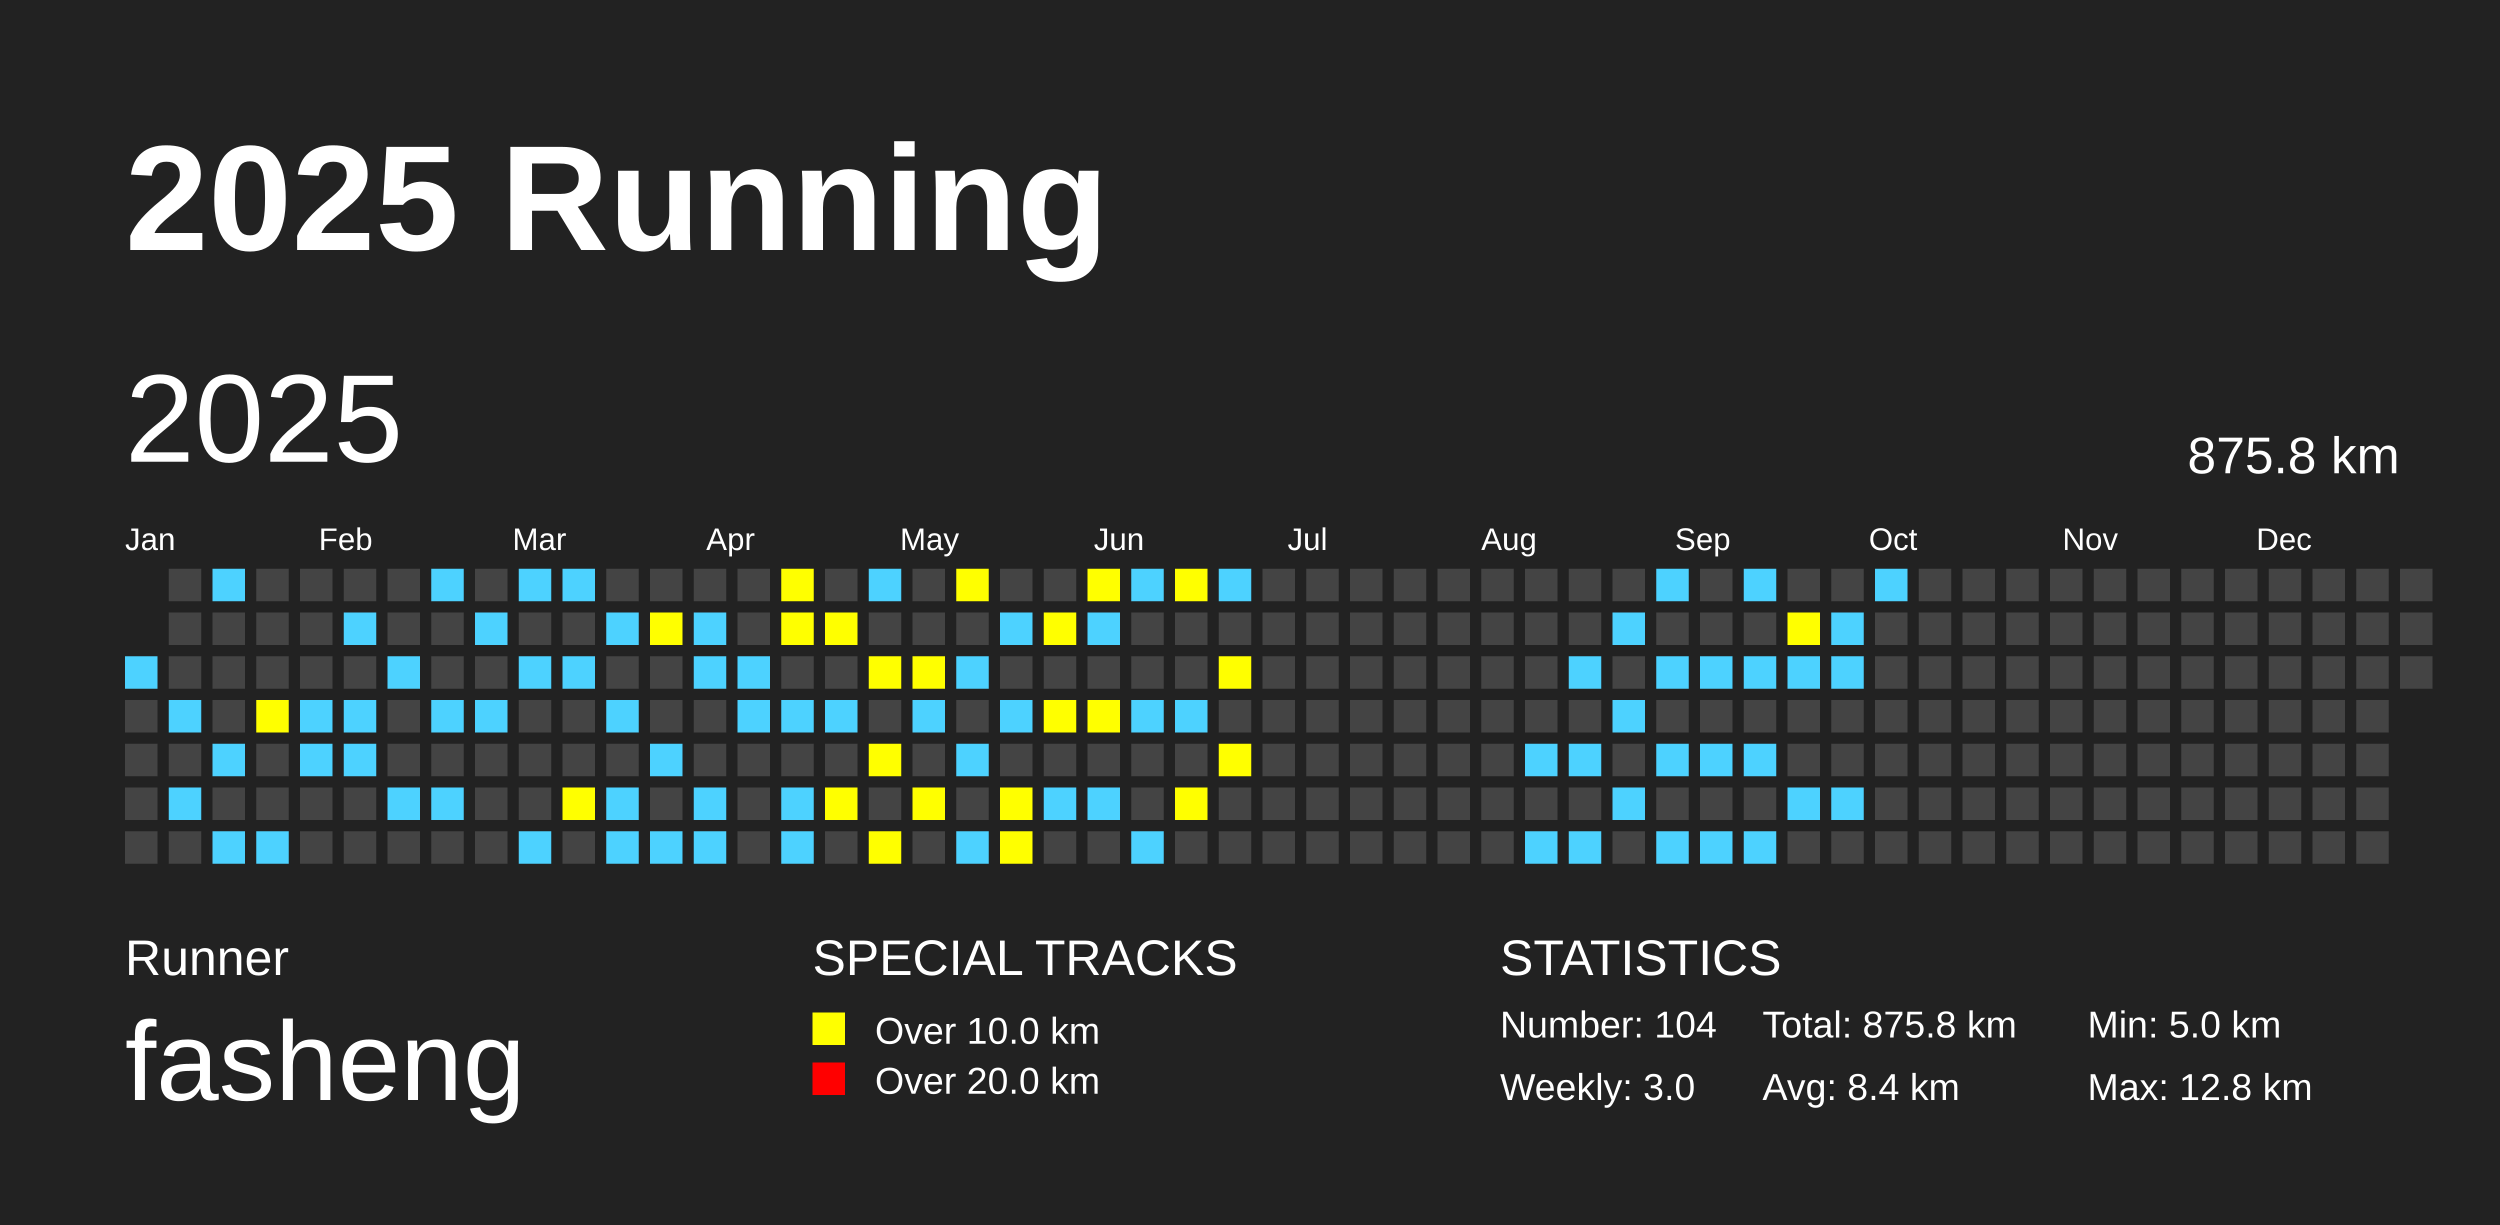
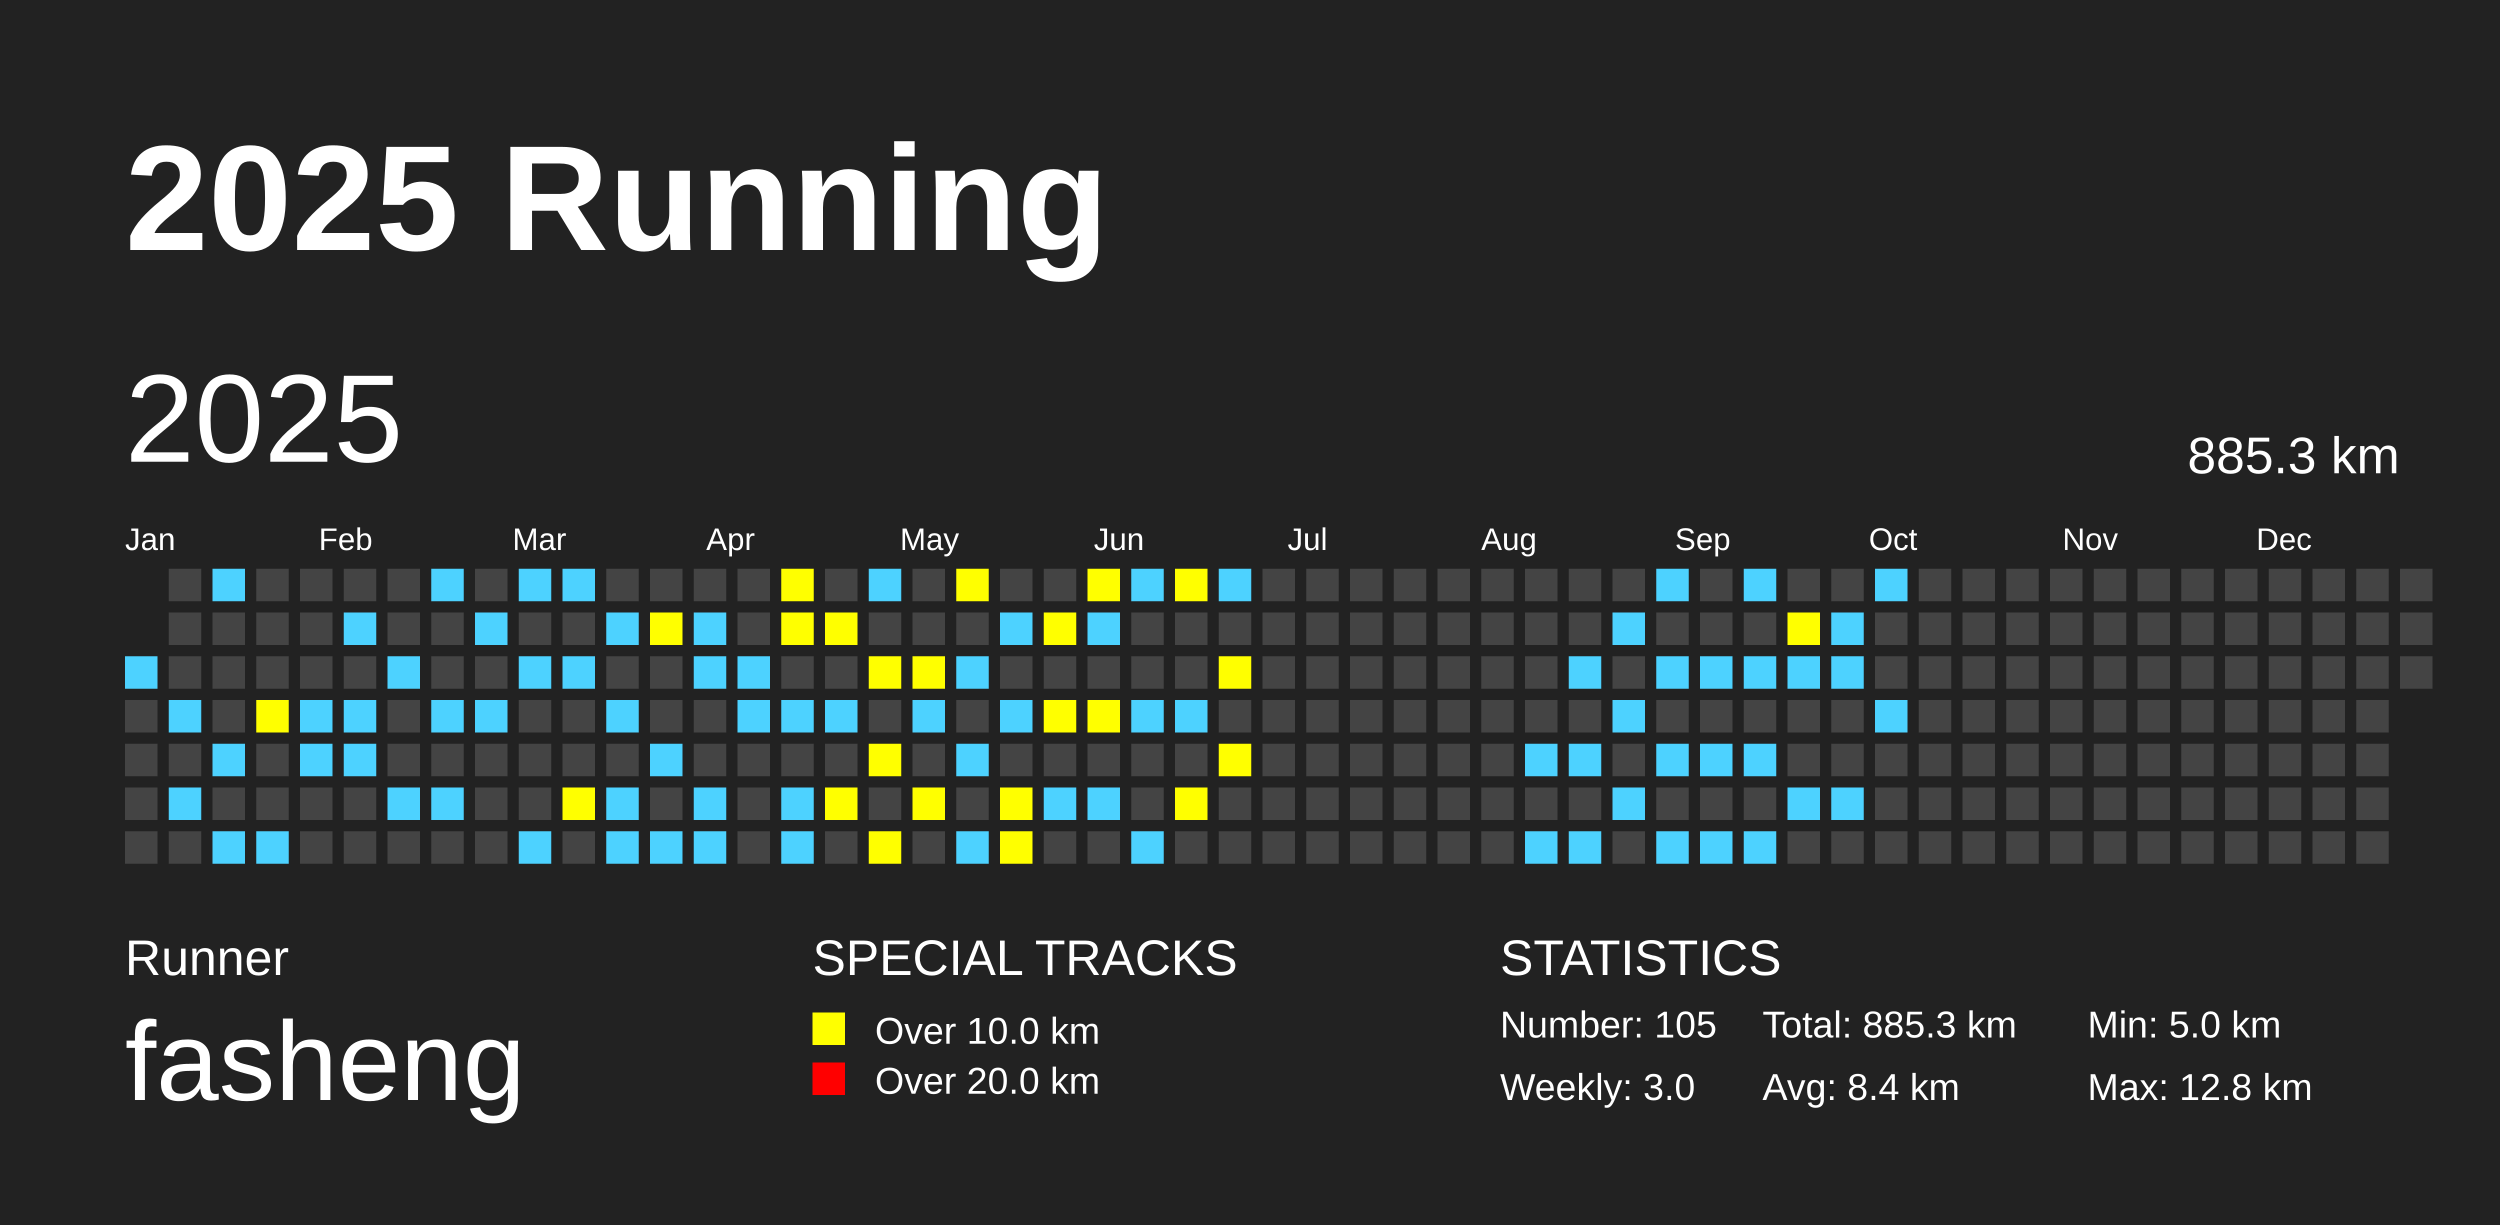
<svg xmlns="http://www.w3.org/2000/svg" baseProfile="full" height="98mm" version="1.1" viewBox="0,0,200,98" width="200mm">
  <defs />
  <rect fill="#222222" height="98" width="200" x="0" y="0" />
  <text fill="#FFFFFF" style="font-size:12px; font-family:Arial; font-weight:bold;" x="10" y="20">2025 Running</text>
  <text fill="#FFFFFF" style="font-size:4px; font-family:Arial" x="10" y="78">Runner</text>
  <text fill="#FFFFFF" style="font-size:9px; font-family:Arial" x="10" y="88">fasheng</text>
  <text fill="#FFFFFF" style="font-size:4px; font-family:Arial" x="65" y="78">SPECIAL TRACKS</text>
  <rect fill="yellow" height="2.6" width="2.6" x="65" y="81" />
  <text fill="#FFFFFF" style="font-size:3px; font-family:Arial" x="70" y="83.5">Over 10.0 km</text>
  <rect fill="red" height="2.6" width="2.6" x="65" y="85" />
  <text fill="#FFFFFF" style="font-size:3px; font-family:Arial" x="70" y="87.5">Over 20.0 km</text>
  <text fill="#FFFFFF" style="font-size:4px; font-family:Arial" x="120" y="78">STATISTICS</text>
-   <text fill="#FFFFFF" style="font-size:3px; font-family:Arial" x="120" y="83">Number: 104</text>
+   <text fill="#FFFFFF" style="font-size:3px; font-family:Arial" x="120" y="83">Number: 105</text>
  <text fill="#FFFFFF" style="font-size:3px; font-family:Arial" x="120" y="88">Weekly: 3.0</text>
-   <text fill="#FFFFFF" style="font-size:3px; font-family:Arial" x="141" y="83">Total: 875.8 km</text>
+   <text fill="#FFFFFF" style="font-size:3px; font-family:Arial" x="141" y="83">Total: 885.3 km</text>
  <text fill="#FFFFFF" style="font-size:3px; font-family:Arial" x="141" y="88">Avg: 8.4 km</text>
  <text fill="#FFFFFF" style="font-size:3px; font-family:Arial" x="167" y="83">Min: 5.0 km</text>
  <text fill="#FFFFFF" style="font-size:3px; font-family:Arial" x="167" y="88">Max: 12.8 km</text>
  <text dominant-baseline="hanging" fill="#FFFFFF" style="font-size:10.0px; font-family:Arial;" x="10" y="30">2025</text>
-   <text dominant-baseline="hanging" fill="#FFFFFF" style="font-size:4.125px; font-family:Arial;" x="175" y="35">875.8 km</text>
+   <text dominant-baseline="hanging" fill="#FFFFFF" style="font-size:4.125px; font-family:Arial;" x="175" y="35">885.3 km</text>
  <text fill="#FFFFFF" style="font-size:2.5px; font-family:Arial" x="10.0" y="44">Jan</text>
  <text fill="#FFFFFF" style="font-size:2.5px; font-family:Arial" x="25.5" y="44">Feb</text>
  <text fill="#FFFFFF" style="font-size:2.5px; font-family:Arial" x="41.0" y="44">Mar</text>
  <text fill="#FFFFFF" style="font-size:2.5px; font-family:Arial" x="56.5" y="44">Apr</text>
  <text fill="#FFFFFF" style="font-size:2.5px; font-family:Arial" x="72.0" y="44">May</text>
  <text fill="#FFFFFF" style="font-size:2.5px; font-family:Arial" x="87.5" y="44">Jun</text>
  <text fill="#FFFFFF" style="font-size:2.5px; font-family:Arial" x="103.0" y="44">Jul</text>
  <text fill="#FFFFFF" style="font-size:2.5px; font-family:Arial" x="118.5" y="44">Aug</text>
  <text fill="#FFFFFF" style="font-size:2.5px; font-family:Arial" x="134.0" y="44">Sep</text>
  <text fill="#FFFFFF" style="font-size:2.5px; font-family:Arial" x="149.5" y="44">Oct</text>
  <text fill="#FFFFFF" style="font-size:2.5px; font-family:Arial" x="165.0" y="44">Nov</text>
  <text fill="#FFFFFF" style="font-size:2.5px; font-family:Arial" x="180.5" y="44">Dec</text>
  <rect fill="#4DD2FF" height="2.6" width="2.6" x="10.0" y="52.5" />
  <rect fill="#444444" height="2.6" width="2.6" x="10.0" y="56.0" />
  <rect fill="#444444" height="2.6" width="2.6" x="10.0" y="59.5" />
  <rect fill="#444444" height="2.6" width="2.6" x="10.0" y="63.0" />
  <rect fill="#444444" height="2.6" width="2.6" x="10.0" y="66.5" />
  <rect fill="#444444" height="2.6" width="2.6" x="13.5" y="45.5" />
  <rect fill="#444444" height="2.6" width="2.6" x="13.5" y="49.0" />
  <rect fill="#444444" height="2.6" width="2.6" x="13.5" y="52.5" />
  <rect fill="#4DD2FF" height="2.6" width="2.6" x="13.5" y="56.0" />
  <rect fill="#444444" height="2.6" width="2.6" x="13.5" y="59.5" />
  <rect fill="#4DD2FF" height="2.6" width="2.6" x="13.5" y="63.0" />
  <rect fill="#444444" height="2.6" width="2.6" x="13.5" y="66.5" />
  <rect fill="#4DD2FF" height="2.6" width="2.6" x="17.0" y="45.5" />
  <rect fill="#444444" height="2.6" width="2.6" x="17.0" y="49.0" />
  <rect fill="#444444" height="2.6" width="2.6" x="17.0" y="52.5" />
  <rect fill="#444444" height="2.6" width="2.6" x="17.0" y="56.0" />
  <rect fill="#4DD2FF" height="2.6" width="2.6" x="17.0" y="59.5" />
  <rect fill="#444444" height="2.6" width="2.6" x="17.0" y="63.0" />
  <rect fill="#4DD2FF" height="2.6" width="2.6" x="17.0" y="66.5" />
  <rect fill="#444444" height="2.6" width="2.6" x="20.5" y="45.5" />
  <rect fill="#444444" height="2.6" width="2.6" x="20.5" y="49.0" />
  <rect fill="#444444" height="2.6" width="2.6" x="20.5" y="52.5" />
  <rect fill="yellow" height="2.6" width="2.6" x="20.5" y="56.0" />
  <rect fill="#444444" height="2.6" width="2.6" x="20.5" y="59.5" />
  <rect fill="#444444" height="2.6" width="2.6" x="20.5" y="63.0" />
  <rect fill="#4DD2FF" height="2.6" width="2.6" x="20.5" y="66.5" />
  <rect fill="#444444" height="2.6" width="2.6" x="24.0" y="45.5" />
  <rect fill="#444444" height="2.6" width="2.6" x="24.0" y="49.0" />
  <rect fill="#444444" height="2.6" width="2.6" x="24.0" y="52.5" />
  <rect fill="#4DD2FF" height="2.6" width="2.6" x="24.0" y="56.0" />
  <rect fill="#4DD2FF" height="2.6" width="2.6" x="24.0" y="59.5" />
  <rect fill="#444444" height="2.6" width="2.6" x="24.0" y="63.0" />
  <rect fill="#444444" height="2.6" width="2.6" x="24.0" y="66.5" />
  <rect fill="#444444" height="2.6" width="2.6" x="27.5" y="45.5" />
  <rect fill="#4DD2FF" height="2.6" width="2.6" x="27.5" y="49.0" />
  <rect fill="#444444" height="2.6" width="2.6" x="27.5" y="52.5" />
  <rect fill="#4DD2FF" height="2.6" width="2.6" x="27.5" y="56.0" />
  <rect fill="#4DD2FF" height="2.6" width="2.6" x="27.5" y="59.5" />
  <rect fill="#444444" height="2.6" width="2.6" x="27.5" y="63.0" />
  <rect fill="#444444" height="2.6" width="2.6" x="27.5" y="66.5" />
  <rect fill="#444444" height="2.6" width="2.6" x="31.0" y="45.5" />
  <rect fill="#444444" height="2.6" width="2.6" x="31.0" y="49.0" />
  <rect fill="#4DD2FF" height="2.6" width="2.6" x="31.0" y="52.5" />
  <rect fill="#444444" height="2.6" width="2.6" x="31.0" y="56.0" />
  <rect fill="#444444" height="2.6" width="2.6" x="31.0" y="59.5" />
  <rect fill="#4DD2FF" height="2.6" width="2.6" x="31.0" y="63.0" />
  <rect fill="#444444" height="2.6" width="2.6" x="31.0" y="66.5" />
  <rect fill="#4DD2FF" height="2.6" width="2.6" x="34.5" y="45.5" />
  <rect fill="#444444" height="2.6" width="2.6" x="34.5" y="49.0" />
  <rect fill="#444444" height="2.6" width="2.6" x="34.5" y="52.5" />
  <rect fill="#4DD2FF" height="2.6" width="2.6" x="34.5" y="56.0" />
  <rect fill="#444444" height="2.6" width="2.6" x="34.5" y="59.5" />
  <rect fill="#4DD2FF" height="2.6" width="2.6" x="34.5" y="63.0" />
  <rect fill="#444444" height="2.6" width="2.6" x="34.5" y="66.5" />
  <rect fill="#444444" height="2.6" width="2.6" x="38.0" y="45.5" />
  <rect fill="#4DD2FF" height="2.6" width="2.6" x="38.0" y="49.0" />
  <rect fill="#444444" height="2.6" width="2.6" x="38.0" y="52.5" />
  <rect fill="#4DD2FF" height="2.6" width="2.6" x="38.0" y="56.0" />
  <rect fill="#444444" height="2.6" width="2.6" x="38.0" y="59.5" />
  <rect fill="#444444" height="2.6" width="2.6" x="38.0" y="63.0" />
  <rect fill="#444444" height="2.6" width="2.6" x="38.0" y="66.5" />
  <rect fill="#4DD2FF" height="2.6" width="2.6" x="41.5" y="45.5" />
  <rect fill="#444444" height="2.6" width="2.6" x="41.5" y="49.0" />
  <rect fill="#4DD2FF" height="2.6" width="2.6" x="41.5" y="52.5" />
  <rect fill="#444444" height="2.6" width="2.6" x="41.5" y="56.0" />
  <rect fill="#444444" height="2.6" width="2.6" x="41.5" y="59.5" />
  <rect fill="#444444" height="2.6" width="2.6" x="41.5" y="63.0" />
  <rect fill="#4DD2FF" height="2.6" width="2.6" x="41.5" y="66.5" />
  <rect fill="#4DD2FF" height="2.6" width="2.6" x="45.0" y="45.5" />
  <rect fill="#444444" height="2.6" width="2.6" x="45.0" y="49.0" />
  <rect fill="#4DD2FF" height="2.6" width="2.6" x="45.0" y="52.5" />
  <rect fill="#444444" height="2.6" width="2.6" x="45.0" y="56.0" />
  <rect fill="#444444" height="2.6" width="2.6" x="45.0" y="59.5" />
  <rect fill="yellow" height="2.6" width="2.6" x="45.0" y="63.0" />
  <rect fill="#444444" height="2.6" width="2.6" x="45.0" y="66.5" />
  <rect fill="#444444" height="2.6" width="2.6" x="48.5" y="45.5" />
  <rect fill="#4DD2FF" height="2.6" width="2.6" x="48.5" y="49.0" />
  <rect fill="#444444" height="2.6" width="2.6" x="48.5" y="52.5" />
  <rect fill="#4DD2FF" height="2.6" width="2.6" x="48.5" y="56.0" />
  <rect fill="#444444" height="2.6" width="2.6" x="48.5" y="59.5" />
  <rect fill="#4DD2FF" height="2.6" width="2.6" x="48.5" y="63.0" />
  <rect fill="#4DD2FF" height="2.6" width="2.6" x="48.5" y="66.5" />
  <rect fill="#444444" height="2.6" width="2.6" x="52.0" y="45.5" />
  <rect fill="yellow" height="2.6" width="2.6" x="52.0" y="49.0" />
  <rect fill="#444444" height="2.6" width="2.6" x="52.0" y="52.5" />
  <rect fill="#444444" height="2.6" width="2.6" x="52.0" y="56.0" />
  <rect fill="#4DD2FF" height="2.6" width="2.6" x="52.0" y="59.5" />
  <rect fill="#444444" height="2.6" width="2.6" x="52.0" y="63.0" />
  <rect fill="#4DD2FF" height="2.6" width="2.6" x="52.0" y="66.5" />
  <rect fill="#444444" height="2.6" width="2.6" x="55.5" y="45.5" />
  <rect fill="#4DD2FF" height="2.6" width="2.6" x="55.5" y="49.0" />
  <rect fill="#4DD2FF" height="2.6" width="2.6" x="55.5" y="52.5" />
  <rect fill="#444444" height="2.6" width="2.6" x="55.5" y="56.0" />
  <rect fill="#444444" height="2.6" width="2.6" x="55.5" y="59.5" />
  <rect fill="#4DD2FF" height="2.6" width="2.6" x="55.5" y="63.0" />
  <rect fill="#4DD2FF" height="2.6" width="2.6" x="55.5" y="66.5" />
  <rect fill="#444444" height="2.6" width="2.6" x="59.0" y="45.5" />
  <rect fill="#444444" height="2.6" width="2.6" x="59.0" y="49.0" />
  <rect fill="#4DD2FF" height="2.6" width="2.6" x="59.0" y="52.5" />
  <rect fill="#4DD2FF" height="2.6" width="2.6" x="59.0" y="56.0" />
  <rect fill="#444444" height="2.6" width="2.6" x="59.0" y="59.5" />
  <rect fill="#444444" height="2.6" width="2.6" x="59.0" y="63.0" />
  <rect fill="#444444" height="2.6" width="2.6" x="59.0" y="66.5" />
  <rect fill="yellow" height="2.6" width="2.6" x="62.5" y="45.5" />
  <rect fill="yellow" height="2.6" width="2.6" x="62.5" y="49.0" />
  <rect fill="#444444" height="2.6" width="2.6" x="62.5" y="52.5" />
  <rect fill="#4DD2FF" height="2.6" width="2.6" x="62.5" y="56.0" />
  <rect fill="#444444" height="2.6" width="2.6" x="62.5" y="59.5" />
  <rect fill="#4DD2FF" height="2.6" width="2.6" x="62.5" y="63.0" />
  <rect fill="#4DD2FF" height="2.6" width="2.6" x="62.5" y="66.5" />
  <rect fill="#444444" height="2.6" width="2.6" x="66.0" y="45.5" />
  <rect fill="yellow" height="2.6" width="2.6" x="66.0" y="49.0" />
  <rect fill="#444444" height="2.6" width="2.6" x="66.0" y="52.5" />
  <rect fill="#4DD2FF" height="2.6" width="2.6" x="66.0" y="56.0" />
  <rect fill="#444444" height="2.6" width="2.6" x="66.0" y="59.5" />
  <rect fill="yellow" height="2.6" width="2.6" x="66.0" y="63.0" />
  <rect fill="#444444" height="2.6" width="2.6" x="66.0" y="66.5" />
  <rect fill="#4DD2FF" height="2.6" width="2.6" x="69.5" y="45.5" />
  <rect fill="#444444" height="2.6" width="2.6" x="69.5" y="49.0" />
  <rect fill="yellow" height="2.6" width="2.6" x="69.5" y="52.5" />
  <rect fill="#444444" height="2.6" width="2.6" x="69.5" y="56.0" />
  <rect fill="yellow" height="2.6" width="2.6" x="69.5" y="59.5" />
  <rect fill="#444444" height="2.6" width="2.6" x="69.5" y="63.0" />
  <rect fill="yellow" height="2.6" width="2.6" x="69.5" y="66.5" />
  <rect fill="#444444" height="2.6" width="2.6" x="73.0" y="45.5" />
  <rect fill="#444444" height="2.6" width="2.6" x="73.0" y="49.0" />
  <rect fill="yellow" height="2.6" width="2.6" x="73.0" y="52.5" />
  <rect fill="#4DD2FF" height="2.6" width="2.6" x="73.0" y="56.0" />
  <rect fill="#444444" height="2.6" width="2.6" x="73.0" y="59.5" />
  <rect fill="yellow" height="2.6" width="2.6" x="73.0" y="63.0" />
  <rect fill="#444444" height="2.6" width="2.6" x="73.0" y="66.5" />
  <rect fill="yellow" height="2.6" width="2.6" x="76.5" y="45.5" />
  <rect fill="#444444" height="2.6" width="2.6" x="76.5" y="49.0" />
  <rect fill="#4DD2FF" height="2.6" width="2.6" x="76.5" y="52.5" />
  <rect fill="#444444" height="2.6" width="2.6" x="76.5" y="56.0" />
  <rect fill="#4DD2FF" height="2.6" width="2.6" x="76.5" y="59.5" />
  <rect fill="#444444" height="2.6" width="2.6" x="76.5" y="63.0" />
  <rect fill="#4DD2FF" height="2.6" width="2.6" x="76.5" y="66.5" />
  <rect fill="#444444" height="2.6" width="2.6" x="80.0" y="45.5" />
  <rect fill="#4DD2FF" height="2.6" width="2.6" x="80.0" y="49.0" />
  <rect fill="#444444" height="2.6" width="2.6" x="80.0" y="52.5" />
  <rect fill="#4DD2FF" height="2.6" width="2.6" x="80.0" y="56.0" />
  <rect fill="#444444" height="2.6" width="2.6" x="80.0" y="59.5" />
  <rect fill="yellow" height="2.6" width="2.6" x="80.0" y="63.0" />
  <rect fill="yellow" height="2.6" width="2.6" x="80.0" y="66.5" />
  <rect fill="#444444" height="2.6" width="2.6" x="83.5" y="45.5" />
  <rect fill="yellow" height="2.6" width="2.6" x="83.5" y="49.0" />
  <rect fill="#444444" height="2.6" width="2.6" x="83.5" y="52.5" />
  <rect fill="yellow" height="2.6" width="2.6" x="83.5" y="56.0" />
  <rect fill="#444444" height="2.6" width="2.6" x="83.5" y="59.5" />
  <rect fill="#4DD2FF" height="2.6" width="2.6" x="83.5" y="63.0" />
  <rect fill="#444444" height="2.6" width="2.6" x="83.5" y="66.5" />
  <rect fill="yellow" height="2.6" width="2.6" x="87.0" y="45.5" />
  <rect fill="#4DD2FF" height="2.6" width="2.6" x="87.0" y="49.0" />
  <rect fill="#444444" height="2.6" width="2.6" x="87.0" y="52.5" />
  <rect fill="yellow" height="2.6" width="2.6" x="87.0" y="56.0" />
  <rect fill="#444444" height="2.6" width="2.6" x="87.0" y="59.5" />
  <rect fill="#4DD2FF" height="2.6" width="2.6" x="87.0" y="63.0" />
  <rect fill="#444444" height="2.6" width="2.6" x="87.0" y="66.5" />
  <rect fill="#4DD2FF" height="2.6" width="2.6" x="90.5" y="45.5" />
  <rect fill="#444444" height="2.6" width="2.6" x="90.5" y="49.0" />
  <rect fill="#444444" height="2.6" width="2.6" x="90.5" y="52.5" />
  <rect fill="#4DD2FF" height="2.6" width="2.6" x="90.5" y="56.0" />
  <rect fill="#444444" height="2.6" width="2.6" x="90.5" y="59.5" />
  <rect fill="#444444" height="2.6" width="2.6" x="90.5" y="63.0" />
  <rect fill="#4DD2FF" height="2.6" width="2.6" x="90.5" y="66.5" />
  <rect fill="yellow" height="2.6" width="2.6" x="94.0" y="45.5" />
  <rect fill="#444444" height="2.6" width="2.6" x="94.0" y="49.0" />
  <rect fill="#444444" height="2.6" width="2.6" x="94.0" y="52.5" />
  <rect fill="#4DD2FF" height="2.6" width="2.6" x="94.0" y="56.0" />
  <rect fill="#444444" height="2.6" width="2.6" x="94.0" y="59.5" />
  <rect fill="yellow" height="2.6" width="2.6" x="94.0" y="63.0" />
  <rect fill="#444444" height="2.6" width="2.6" x="94.0" y="66.5" />
  <rect fill="#4DD2FF" height="2.6" width="2.6" x="97.5" y="45.5" />
  <rect fill="#444444" height="2.6" width="2.6" x="97.5" y="49.0" />
  <rect fill="yellow" height="2.6" width="2.6" x="97.5" y="52.5" />
  <rect fill="#444444" height="2.6" width="2.6" x="97.5" y="56.0" />
  <rect fill="yellow" height="2.6" width="2.6" x="97.5" y="59.5" />
  <rect fill="#444444" height="2.6" width="2.6" x="97.5" y="63.0" />
  <rect fill="#444444" height="2.6" width="2.6" x="97.5" y="66.5" />
  <rect fill="#444444" height="2.6" width="2.6" x="101.0" y="45.5" />
  <rect fill="#444444" height="2.6" width="2.6" x="101.0" y="49.0" />
  <rect fill="#444444" height="2.6" width="2.6" x="101.0" y="52.5" />
  <rect fill="#444444" height="2.6" width="2.6" x="101.0" y="56.0" />
  <rect fill="#444444" height="2.6" width="2.6" x="101.0" y="59.5" />
  <rect fill="#444444" height="2.6" width="2.6" x="101.0" y="63.0" />
  <rect fill="#444444" height="2.6" width="2.6" x="101.0" y="66.5" />
  <rect fill="#444444" height="2.6" width="2.6" x="104.5" y="45.5" />
  <rect fill="#444444" height="2.6" width="2.6" x="104.5" y="49.0" />
  <rect fill="#444444" height="2.6" width="2.6" x="104.5" y="52.5" />
  <rect fill="#444444" height="2.6" width="2.6" x="104.5" y="56.0" />
  <rect fill="#444444" height="2.6" width="2.6" x="104.5" y="59.5" />
  <rect fill="#444444" height="2.6" width="2.6" x="104.5" y="63.0" />
  <rect fill="#444444" height="2.6" width="2.6" x="104.5" y="66.5" />
  <rect fill="#444444" height="2.6" width="2.6" x="108.0" y="45.5" />
  <rect fill="#444444" height="2.6" width="2.6" x="108.0" y="49.0" />
  <rect fill="#444444" height="2.6" width="2.6" x="108.0" y="52.5" />
  <rect fill="#444444" height="2.6" width="2.6" x="108.0" y="56.0" />
  <rect fill="#444444" height="2.6" width="2.6" x="108.0" y="59.5" />
  <rect fill="#444444" height="2.6" width="2.6" x="108.0" y="63.0" />
  <rect fill="#444444" height="2.6" width="2.6" x="108.0" y="66.5" />
  <rect fill="#444444" height="2.6" width="2.6" x="111.5" y="45.5" />
  <rect fill="#444444" height="2.6" width="2.6" x="111.5" y="49.0" />
  <rect fill="#444444" height="2.6" width="2.6" x="111.5" y="52.5" />
  <rect fill="#444444" height="2.6" width="2.6" x="111.5" y="56.0" />
  <rect fill="#444444" height="2.6" width="2.6" x="111.5" y="59.5" />
  <rect fill="#444444" height="2.6" width="2.6" x="111.5" y="63.0" />
  <rect fill="#444444" height="2.6" width="2.6" x="111.5" y="66.5" />
  <rect fill="#444444" height="2.6" width="2.6" x="115.0" y="45.5" />
  <rect fill="#444444" height="2.6" width="2.6" x="115.0" y="49.0" />
  <rect fill="#444444" height="2.6" width="2.6" x="115.0" y="52.5" />
  <rect fill="#444444" height="2.6" width="2.6" x="115.0" y="56.0" />
  <rect fill="#444444" height="2.6" width="2.6" x="115.0" y="59.5" />
  <rect fill="#444444" height="2.6" width="2.6" x="115.0" y="63.0" />
  <rect fill="#444444" height="2.6" width="2.6" x="115.0" y="66.5" />
  <rect fill="#444444" height="2.6" width="2.6" x="118.5" y="45.5" />
  <rect fill="#444444" height="2.6" width="2.6" x="118.5" y="49.0" />
  <rect fill="#444444" height="2.6" width="2.6" x="118.5" y="52.5" />
  <rect fill="#444444" height="2.6" width="2.6" x="118.5" y="56.0" />
  <rect fill="#444444" height="2.6" width="2.6" x="118.5" y="59.5" />
  <rect fill="#444444" height="2.6" width="2.6" x="118.5" y="63.0" />
  <rect fill="#444444" height="2.6" width="2.6" x="118.5" y="66.5" />
  <rect fill="#444444" height="2.6" width="2.6" x="122.0" y="45.5" />
  <rect fill="#444444" height="2.6" width="2.6" x="122.0" y="49.0" />
  <rect fill="#444444" height="2.6" width="2.6" x="122.0" y="52.5" />
  <rect fill="#444444" height="2.6" width="2.6" x="122.0" y="56.0" />
  <rect fill="#4DD2FF" height="2.6" width="2.6" x="122.0" y="59.5" />
  <rect fill="#444444" height="2.6" width="2.6" x="122.0" y="63.0" />
  <rect fill="#4DD2FF" height="2.6" width="2.6" x="122.0" y="66.5" />
  <rect fill="#444444" height="2.6" width="2.6" x="125.5" y="45.5" />
  <rect fill="#444444" height="2.6" width="2.6" x="125.5" y="49.0" />
  <rect fill="#4DD2FF" height="2.6" width="2.6" x="125.5" y="52.5" />
  <rect fill="#444444" height="2.6" width="2.6" x="125.5" y="56.0" />
  <rect fill="#4DD2FF" height="2.6" width="2.6" x="125.5" y="59.5" />
  <rect fill="#444444" height="2.6" width="2.6" x="125.5" y="63.0" />
  <rect fill="#4DD2FF" height="2.6" width="2.6" x="125.5" y="66.5" />
  <rect fill="#444444" height="2.6" width="2.6" x="129.0" y="45.5" />
  <rect fill="#4DD2FF" height="2.6" width="2.6" x="129.0" y="49.0" />
  <rect fill="#444444" height="2.6" width="2.6" x="129.0" y="52.5" />
  <rect fill="#4DD2FF" height="2.6" width="2.6" x="129.0" y="56.0" />
  <rect fill="#444444" height="2.6" width="2.6" x="129.0" y="59.5" />
  <rect fill="#4DD2FF" height="2.6" width="2.6" x="129.0" y="63.0" />
  <rect fill="#444444" height="2.6" width="2.6" x="129.0" y="66.5" />
  <rect fill="#4DD2FF" height="2.6" width="2.6" x="132.5" y="45.5" />
  <rect fill="#444444" height="2.6" width="2.6" x="132.5" y="49.0" />
  <rect fill="#4DD2FF" height="2.6" width="2.6" x="132.5" y="52.5" />
  <rect fill="#444444" height="2.6" width="2.6" x="132.5" y="56.0" />
  <rect fill="#4DD2FF" height="2.6" width="2.6" x="132.5" y="59.5" />
  <rect fill="#444444" height="2.6" width="2.6" x="132.5" y="63.0" />
  <rect fill="#4DD2FF" height="2.6" width="2.6" x="132.5" y="66.5" />
  <rect fill="#444444" height="2.6" width="2.6" x="136.0" y="45.5" />
  <rect fill="#444444" height="2.6" width="2.6" x="136.0" y="49.0" />
  <rect fill="#4DD2FF" height="2.6" width="2.6" x="136.0" y="52.5" />
  <rect fill="#444444" height="2.6" width="2.6" x="136.0" y="56.0" />
  <rect fill="#4DD2FF" height="2.6" width="2.6" x="136.0" y="59.5" />
  <rect fill="#444444" height="2.6" width="2.6" x="136.0" y="63.0" />
  <rect fill="#4DD2FF" height="2.6" width="2.6" x="136.0" y="66.5" />
  <rect fill="#4DD2FF" height="2.6" width="2.6" x="139.5" y="45.5" />
  <rect fill="#444444" height="2.6" width="2.6" x="139.5" y="49.0" />
  <rect fill="#4DD2FF" height="2.6" width="2.6" x="139.5" y="52.5" />
  <rect fill="#444444" height="2.6" width="2.6" x="139.5" y="56.0" />
  <rect fill="#4DD2FF" height="2.6" width="2.6" x="139.5" y="59.5" />
  <rect fill="#444444" height="2.6" width="2.6" x="139.5" y="63.0" />
  <rect fill="#4DD2FF" height="2.6" width="2.6" x="139.5" y="66.5" />
  <rect fill="#444444" height="2.6" width="2.6" x="143.0" y="45.5" />
  <rect fill="yellow" height="2.6" width="2.6" x="143.0" y="49.0" />
  <rect fill="#4DD2FF" height="2.6" width="2.6" x="143.0" y="52.5" />
  <rect fill="#444444" height="2.6" width="2.6" x="143.0" y="56.0" />
  <rect fill="#444444" height="2.6" width="2.6" x="143.0" y="59.5" />
  <rect fill="#4DD2FF" height="2.6" width="2.6" x="143.0" y="63.0" />
  <rect fill="#444444" height="2.6" width="2.6" x="143.0" y="66.5" />
  <rect fill="#444444" height="2.6" width="2.6" x="146.5" y="45.5" />
  <rect fill="#4DD2FF" height="2.6" width="2.6" x="146.5" y="49.0" />
  <rect fill="#4DD2FF" height="2.6" width="2.6" x="146.5" y="52.5" />
  <rect fill="#444444" height="2.6" width="2.6" x="146.5" y="56.0" />
  <rect fill="#444444" height="2.6" width="2.6" x="146.5" y="59.5" />
  <rect fill="#4DD2FF" height="2.6" width="2.6" x="146.5" y="63.0" />
  <rect fill="#444444" height="2.6" width="2.6" x="146.5" y="66.5" />
  <rect fill="#4DD2FF" height="2.6" width="2.6" x="150.0" y="45.5" />
  <rect fill="#444444" height="2.6" width="2.6" x="150.0" y="49.0" />
  <rect fill="#444444" height="2.6" width="2.6" x="150.0" y="52.5" />
-   <rect fill="#444444" height="2.6" width="2.6" x="150.0" y="56.0" />
+   <rect fill="#4DD2FF" height="2.6" width="2.6" x="150.0" y="56.0" />
  <rect fill="#444444" height="2.6" width="2.6" x="150.0" y="59.5" />
  <rect fill="#444444" height="2.6" width="2.6" x="150.0" y="63.0" />
  <rect fill="#444444" height="2.6" width="2.6" x="150.0" y="66.5" />
  <rect fill="#444444" height="2.6" width="2.6" x="153.5" y="45.5" />
  <rect fill="#444444" height="2.6" width="2.6" x="153.5" y="49.0" />
  <rect fill="#444444" height="2.6" width="2.6" x="153.5" y="52.5" />
  <rect fill="#444444" height="2.6" width="2.6" x="153.5" y="56.0" />
  <rect fill="#444444" height="2.6" width="2.6" x="153.5" y="59.5" />
  <rect fill="#444444" height="2.6" width="2.6" x="153.5" y="63.0" />
  <rect fill="#444444" height="2.6" width="2.6" x="153.5" y="66.5" />
  <rect fill="#444444" height="2.6" width="2.6" x="157.0" y="45.5" />
  <rect fill="#444444" height="2.6" width="2.6" x="157.0" y="49.0" />
  <rect fill="#444444" height="2.6" width="2.6" x="157.0" y="52.5" />
  <rect fill="#444444" height="2.6" width="2.6" x="157.0" y="56.0" />
  <rect fill="#444444" height="2.6" width="2.6" x="157.0" y="59.5" />
  <rect fill="#444444" height="2.6" width="2.6" x="157.0" y="63.0" />
  <rect fill="#444444" height="2.6" width="2.6" x="157.0" y="66.5" />
  <rect fill="#444444" height="2.6" width="2.6" x="160.5" y="45.5" />
  <rect fill="#444444" height="2.6" width="2.6" x="160.5" y="49.0" />
  <rect fill="#444444" height="2.6" width="2.6" x="160.5" y="52.5" />
  <rect fill="#444444" height="2.6" width="2.6" x="160.5" y="56.0" />
  <rect fill="#444444" height="2.6" width="2.6" x="160.5" y="59.5" />
  <rect fill="#444444" height="2.6" width="2.6" x="160.5" y="63.0" />
  <rect fill="#444444" height="2.6" width="2.6" x="160.5" y="66.5" />
  <rect fill="#444444" height="2.6" width="2.6" x="164.0" y="45.5" />
  <rect fill="#444444" height="2.6" width="2.6" x="164.0" y="49.0" />
  <rect fill="#444444" height="2.6" width="2.6" x="164.0" y="52.5" />
  <rect fill="#444444" height="2.6" width="2.6" x="164.0" y="56.0" />
  <rect fill="#444444" height="2.6" width="2.6" x="164.0" y="59.5" />
  <rect fill="#444444" height="2.6" width="2.6" x="164.0" y="63.0" />
  <rect fill="#444444" height="2.6" width="2.6" x="164.0" y="66.5" />
  <rect fill="#444444" height="2.6" width="2.6" x="167.5" y="45.5" />
  <rect fill="#444444" height="2.6" width="2.6" x="167.5" y="49.0" />
  <rect fill="#444444" height="2.6" width="2.6" x="167.5" y="52.5" />
  <rect fill="#444444" height="2.6" width="2.6" x="167.5" y="56.0" />
  <rect fill="#444444" height="2.6" width="2.6" x="167.5" y="59.5" />
  <rect fill="#444444" height="2.6" width="2.6" x="167.5" y="63.0" />
  <rect fill="#444444" height="2.6" width="2.6" x="167.5" y="66.5" />
  <rect fill="#444444" height="2.6" width="2.6" x="171.0" y="45.5" />
  <rect fill="#444444" height="2.6" width="2.6" x="171.0" y="49.0" />
  <rect fill="#444444" height="2.6" width="2.6" x="171.0" y="52.5" />
  <rect fill="#444444" height="2.6" width="2.6" x="171.0" y="56.0" />
  <rect fill="#444444" height="2.6" width="2.6" x="171.0" y="59.5" />
  <rect fill="#444444" height="2.6" width="2.6" x="171.0" y="63.0" />
  <rect fill="#444444" height="2.6" width="2.6" x="171.0" y="66.5" />
  <rect fill="#444444" height="2.6" width="2.6" x="174.5" y="45.5" />
  <rect fill="#444444" height="2.6" width="2.6" x="174.5" y="49.0" />
  <rect fill="#444444" height="2.6" width="2.6" x="174.5" y="52.5" />
  <rect fill="#444444" height="2.6" width="2.6" x="174.5" y="56.0" />
  <rect fill="#444444" height="2.6" width="2.6" x="174.5" y="59.5" />
  <rect fill="#444444" height="2.6" width="2.6" x="174.5" y="63.0" />
  <rect fill="#444444" height="2.6" width="2.6" x="174.5" y="66.5" />
  <rect fill="#444444" height="2.6" width="2.6" x="178.0" y="45.5" />
  <rect fill="#444444" height="2.6" width="2.6" x="178.0" y="49.0" />
  <rect fill="#444444" height="2.6" width="2.6" x="178.0" y="52.5" />
  <rect fill="#444444" height="2.6" width="2.6" x="178.0" y="56.0" />
  <rect fill="#444444" height="2.6" width="2.6" x="178.0" y="59.5" />
  <rect fill="#444444" height="2.6" width="2.6" x="178.0" y="63.0" />
  <rect fill="#444444" height="2.6" width="2.6" x="178.0" y="66.5" />
  <rect fill="#444444" height="2.6" width="2.6" x="181.5" y="45.5" />
  <rect fill="#444444" height="2.6" width="2.6" x="181.5" y="49.0" />
  <rect fill="#444444" height="2.6" width="2.6" x="181.5" y="52.5" />
  <rect fill="#444444" height="2.6" width="2.6" x="181.5" y="56.0" />
  <rect fill="#444444" height="2.6" width="2.6" x="181.5" y="59.5" />
  <rect fill="#444444" height="2.6" width="2.6" x="181.5" y="63.0" />
  <rect fill="#444444" height="2.6" width="2.6" x="181.5" y="66.5" />
  <rect fill="#444444" height="2.6" width="2.6" x="185.0" y="45.5" />
  <rect fill="#444444" height="2.6" width="2.6" x="185.0" y="49.0" />
  <rect fill="#444444" height="2.6" width="2.6" x="185.0" y="52.5" />
  <rect fill="#444444" height="2.6" width="2.6" x="185.0" y="56.0" />
  <rect fill="#444444" height="2.6" width="2.6" x="185.0" y="59.5" />
  <rect fill="#444444" height="2.6" width="2.6" x="185.0" y="63.0" />
  <rect fill="#444444" height="2.6" width="2.6" x="185.0" y="66.5" />
  <rect fill="#444444" height="2.6" width="2.6" x="188.5" y="45.5" />
  <rect fill="#444444" height="2.6" width="2.6" x="188.5" y="49.0" />
  <rect fill="#444444" height="2.6" width="2.6" x="188.5" y="52.5" />
  <rect fill="#444444" height="2.6" width="2.6" x="188.5" y="56.0" />
  <rect fill="#444444" height="2.6" width="2.6" x="188.5" y="59.5" />
  <rect fill="#444444" height="2.6" width="2.6" x="188.5" y="63.0" />
  <rect fill="#444444" height="2.6" width="2.6" x="188.5" y="66.5" />
  <rect fill="#444444" height="2.6" width="2.6" x="192.0" y="45.5" />
  <rect fill="#444444" height="2.6" width="2.6" x="192.0" y="49.0" />
  <rect fill="#444444" height="2.6" width="2.6" x="192.0" y="52.5" />
</svg>
